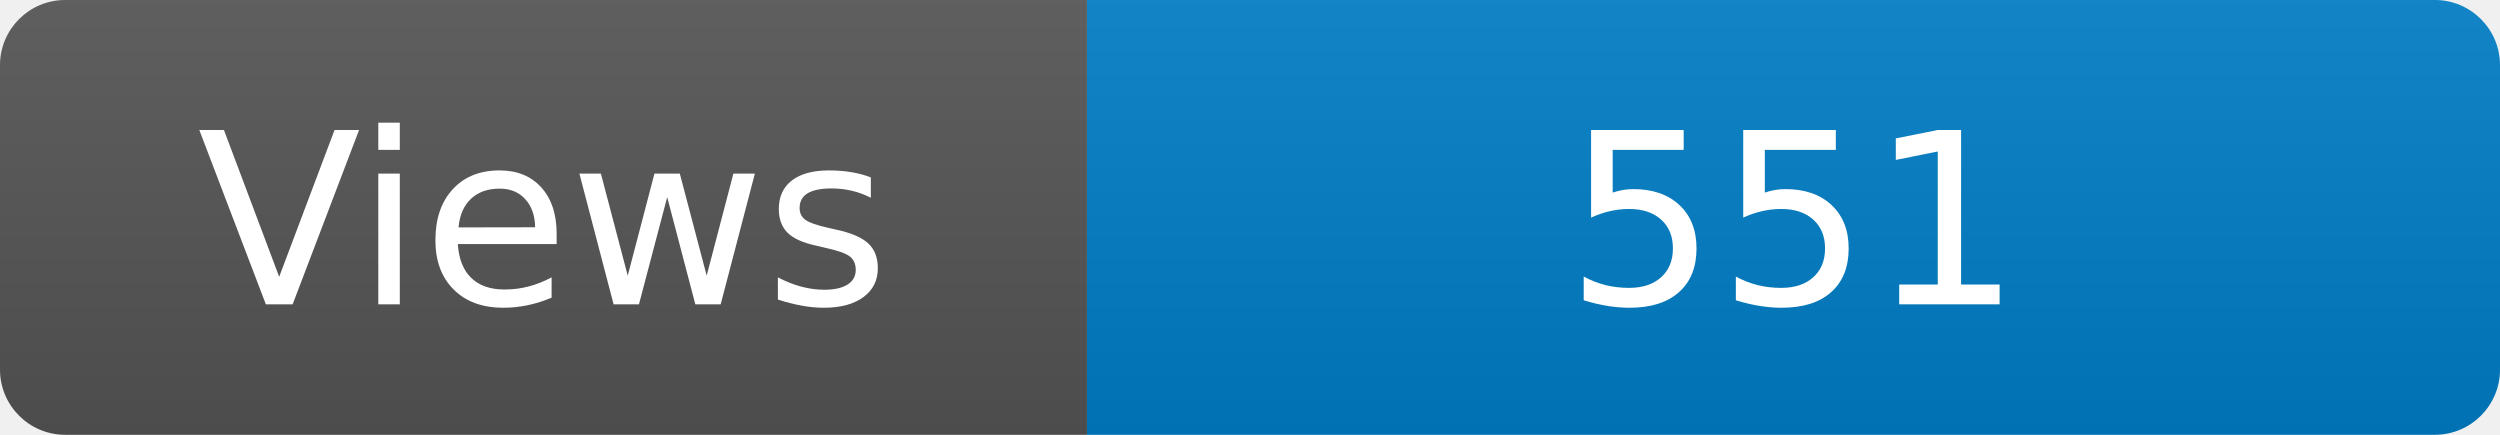
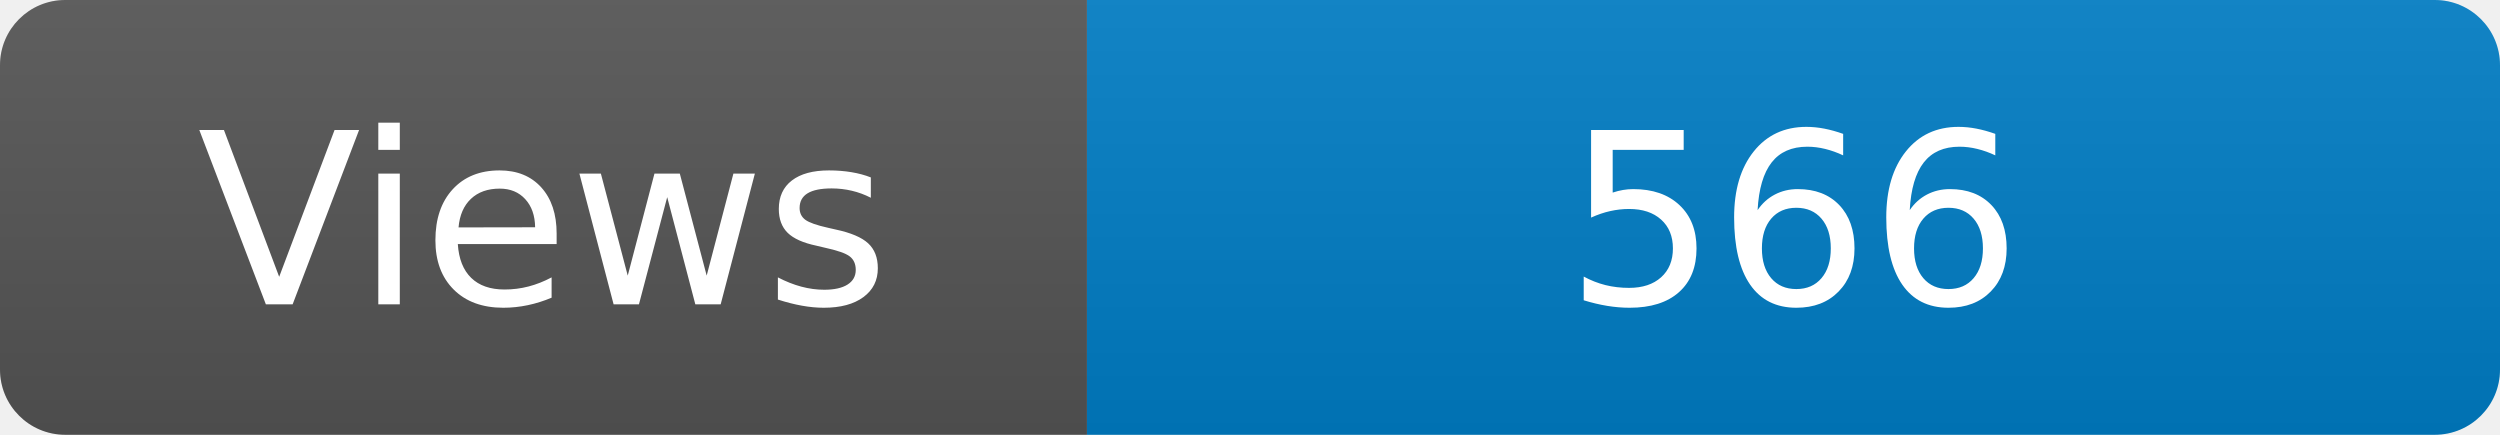
<svg xmlns="http://www.w3.org/2000/svg" width="115" height="20" role="img" aria-label="Maintained?: yes">
  <linearGradient id="s" x2="0" y2="100%">
    <stop offset="0" stop-color="#bbb" stop-opacity=".1" />
    <stop offset="1" stop-opacity=".1" />
  </linearGradient>
  <clipPath id="r">
    <rect width="115" height="20" rx="3" fill="#fff" />
  </clipPath>
  <g clip-path="url(#r)">
    <rect width="50" height="20" fill="#555" />
    <rect x="50" width="160" height="20" fill="#007ec6" />
    <rect width="115" height="20" fill="url(#s)" />
  </g>
  <g fill="#fff" text-anchor="middle" font-family="Verdana,Geneva,DejaVu Sans,sans-serif" font-size="110">
    <text x="250" y="140" transform="scale(.1)" fill="#fff">Views</text>
-     <text x="825" y="140" transform="scale(.1)" fill="#fff">551</text>
+     <text x="825" y="140" transform="scale(.1)" fill="#fff">566</text>
  </g>
</svg>
